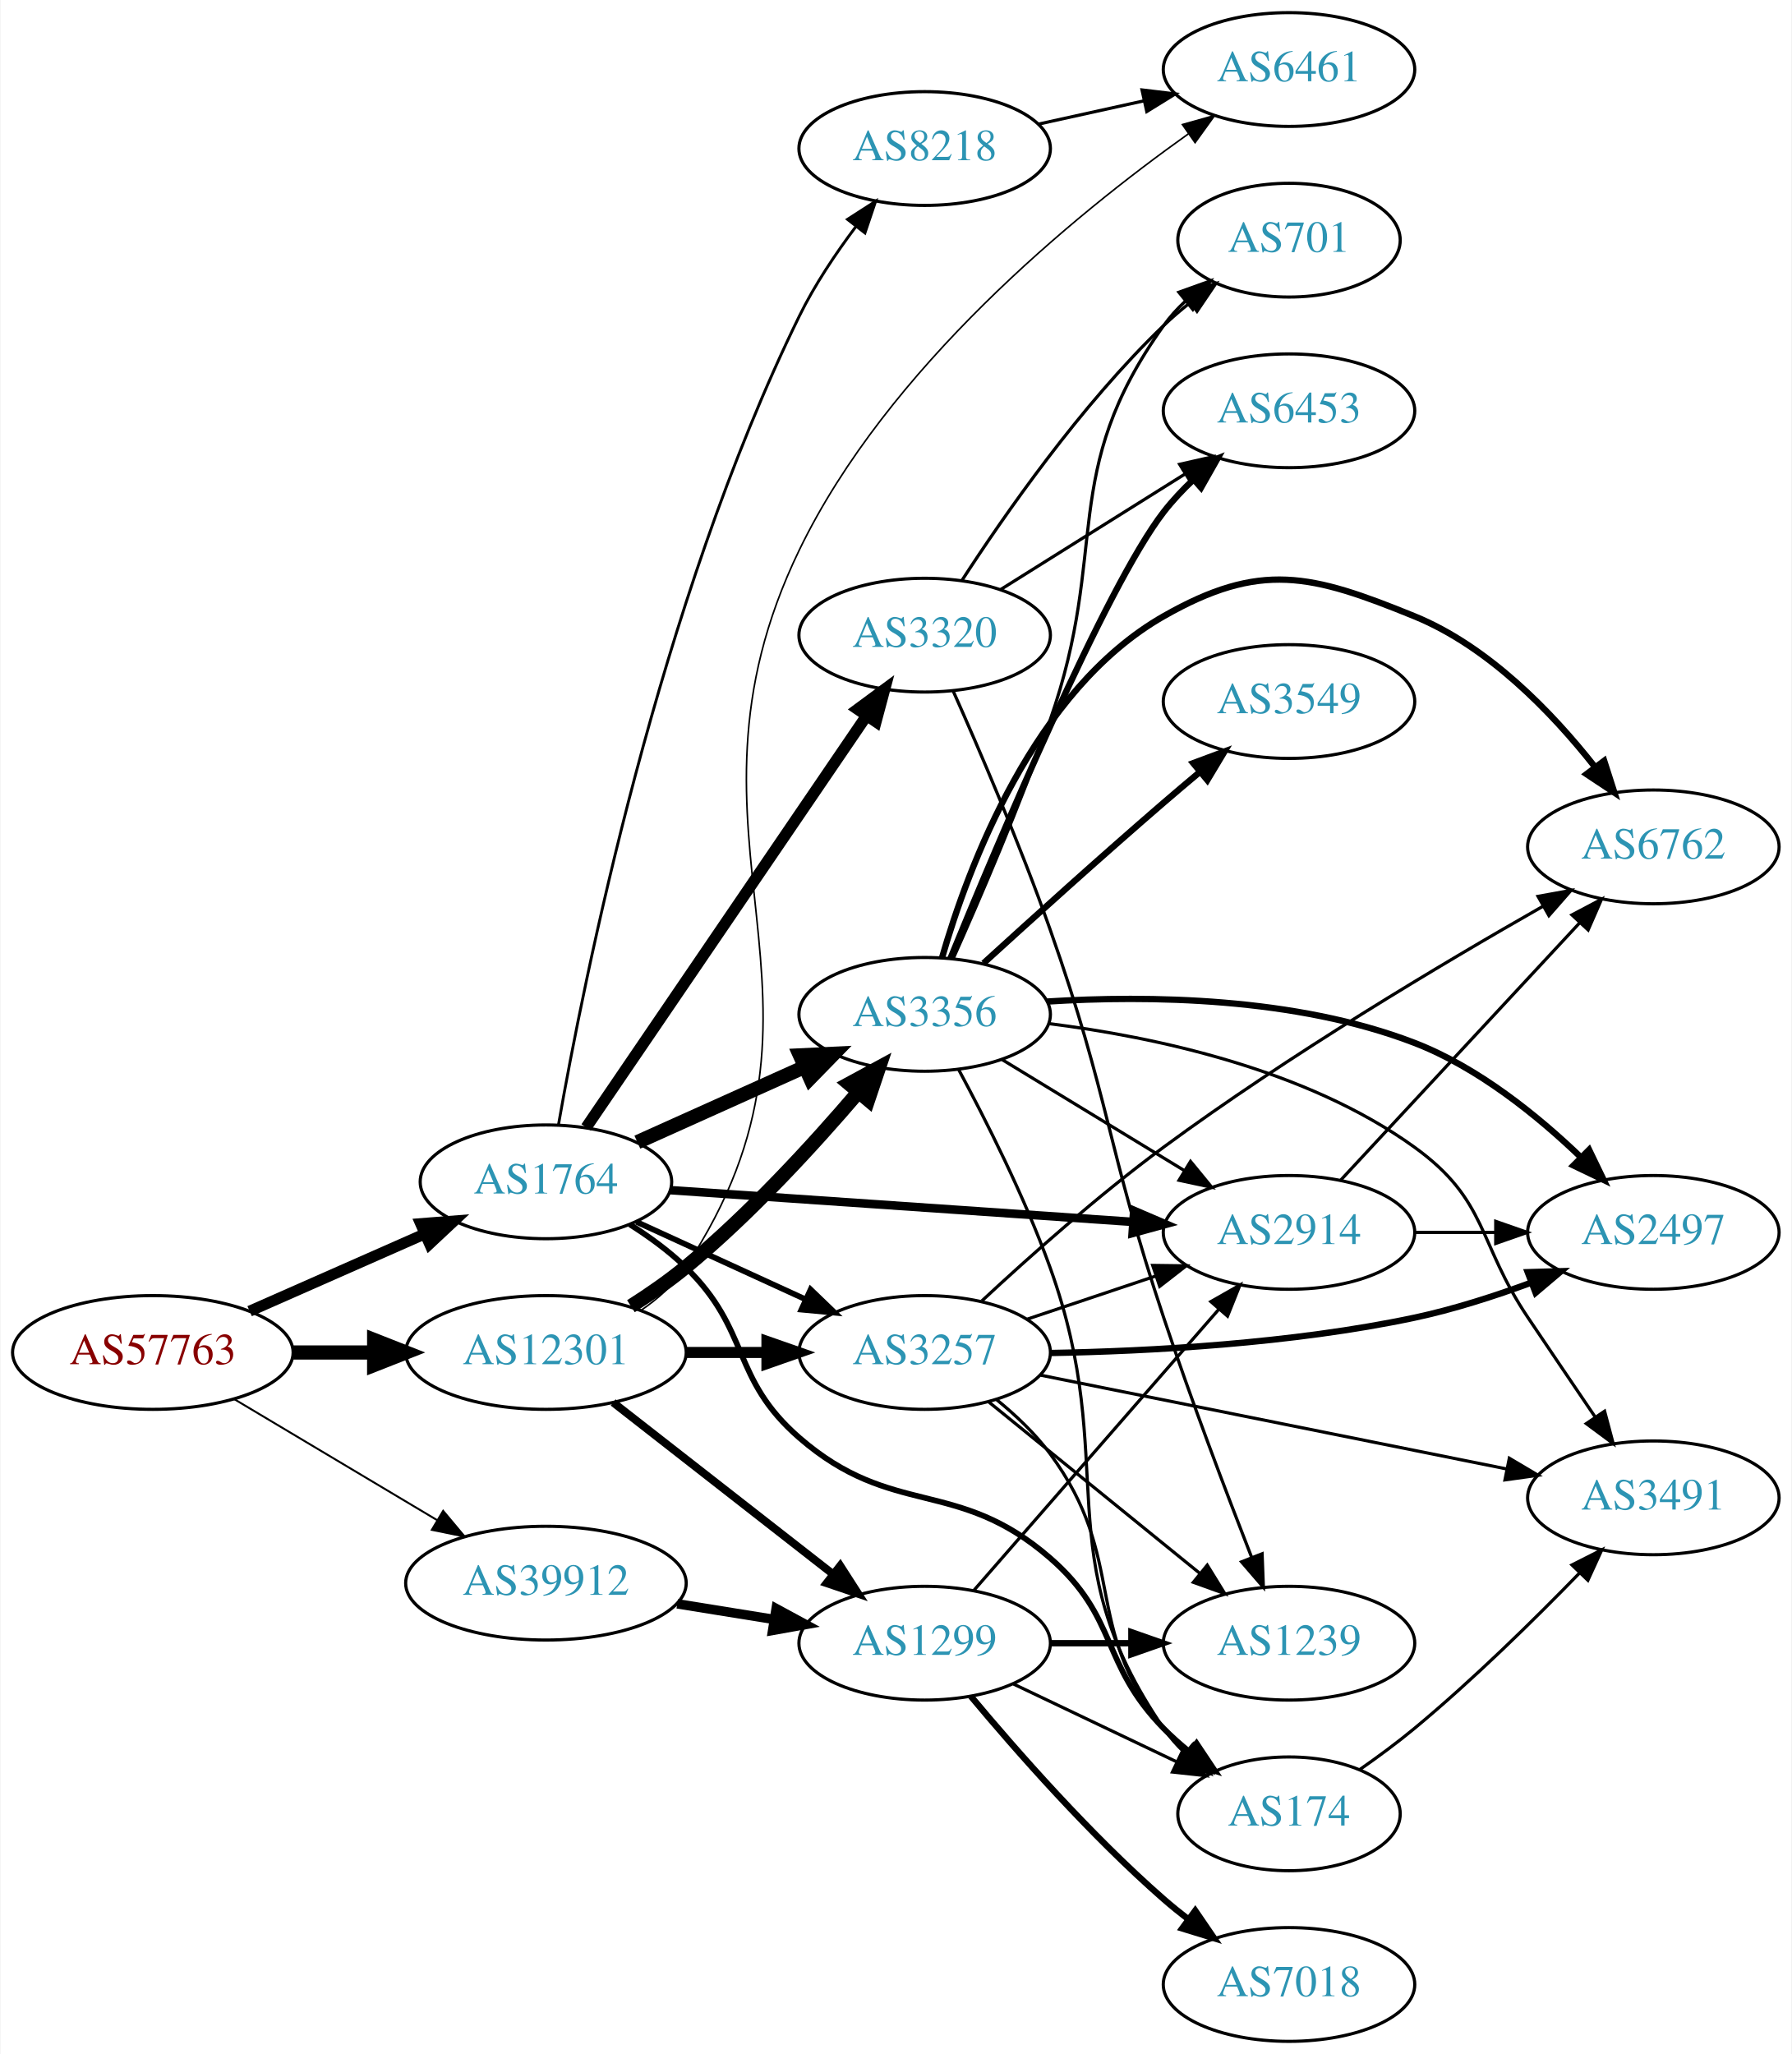
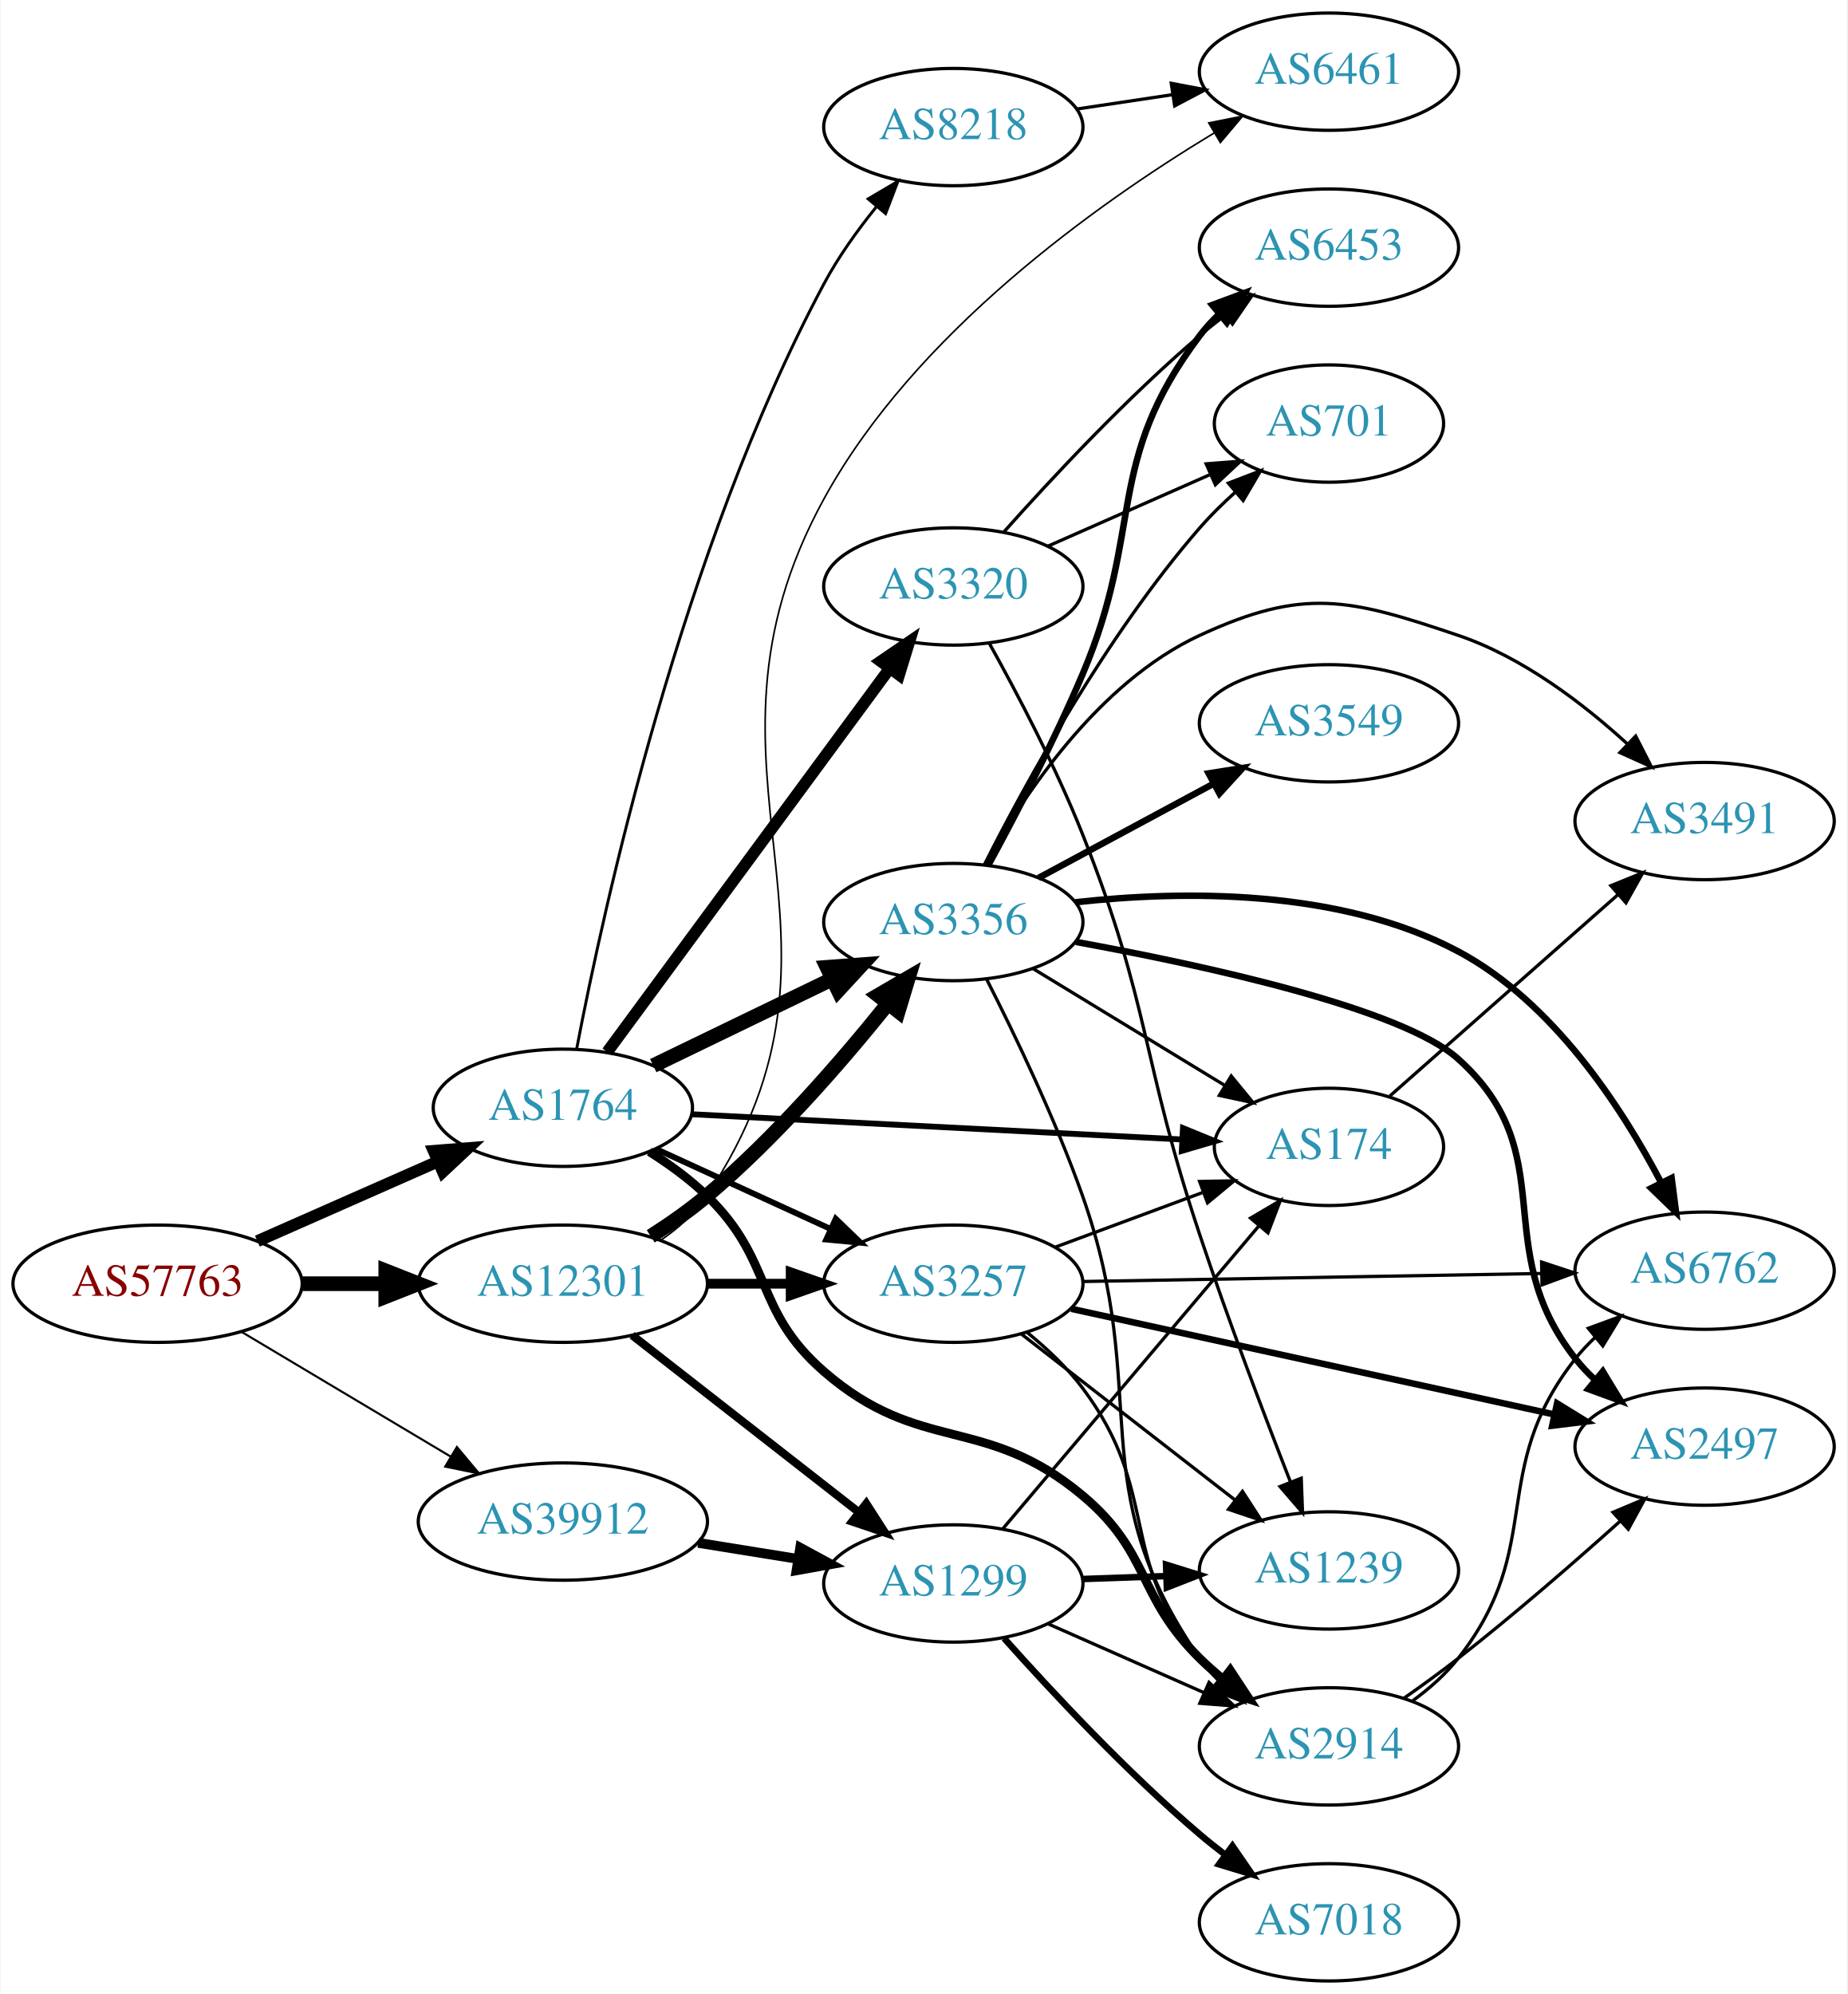
- <svg xmlns="http://www.w3.org/2000/svg" xmlns:xlink="http://www.w3.org/1999/xlink" width="567pt" height="650pt" viewBox="0.00 0.00 566.66 650.00">
-   <g id="graph0" class="graph" transform="scale(1 1) rotate(0) translate(4 646)">
-     <polygon fill="white" stroke="none" points="-4,4 -4,-646 562.663,-646 562.663,4 -4,4" />
+ <svg xmlns="http://www.w3.org/2000/svg" xmlns:xlink="http://www.w3.org/1999/xlink" width="567pt" height="612pt" viewBox="0.00 0.00 566.66 612.00">
+   <g id="graph0" class="graph" transform="scale(1 1) rotate(0) translate(4 608)">
+     <polygon fill="white" stroke="none" points="-4,4 -4,-608 562.663,-608 562.663,4 -4,4" />
    <g id="node1" class="node">
      <g id="a_node1">
        <a xlink:href="/asn/57763" xlink:title="AS57763 ~ SelfNet Internet Ges.m.b.H. [AT]">
-           <ellipse fill="#ffffff" stroke="black" cx="44.196" cy="-218" rx="44.393" ry="18" />
-           <text text-anchor="middle" x="44.196" y="-214.3" font-family="Times,serif" font-size="14.00" fill="#880000">AS57763</text>
+           <ellipse fill="#ffffff" stroke="black" cx="44.196" cy="-214" rx="44.393" ry="18" />
+           <text text-anchor="middle" x="44.196" y="-210.3" font-family="Times,serif" font-size="14.00" fill="#880000">AS57763</text>
        </a>
      </g>
    </g>
    <g id="node2" class="node">
      <g id="a_node2">
        <a xlink:href="/asn/1764" xlink:title="AS1764 ~ NEXTLAYER-AS [AT]">
-           <ellipse fill="#ffffff" stroke="black" cx="168.588" cy="-272" rx="39.794" ry="18" />
-           <text text-anchor="middle" x="168.588" y="-268.3" font-family="Times,serif" font-size="14.00" fill="#2c94b3">AS1764</text>
+           <ellipse fill="#ffffff" stroke="black" cx="168.588" cy="-268" rx="39.794" ry="18" />
+           <text text-anchor="middle" x="168.588" y="-264.3" font-family="Times,serif" font-size="14.00" fill="#2c94b3">AS1764</text>
        </a>
      </g>
    </g>
    <g id="edge1" class="edge">
-       <path fill="none" stroke="black" stroke-width="3.477" d="M74.824,-231.072C91.418,-238.393 112.278,-247.597 130.011,-255.421" />
-       <polygon fill="black" stroke="black" stroke-width="3.477" points="128.933,-258.77 139.495,-259.605 131.758,-252.366 128.933,-258.77" />
+       <path fill="none" stroke="black" stroke-width="3.643" d="M74.824,-227.072C91.418,-234.393 112.278,-243.597 130.011,-251.421" />
+       <polygon fill="black" stroke="black" stroke-width="3.643" points="128.933,-254.77 139.495,-255.605 131.758,-248.366 128.933,-254.77" />
    </g>
    <g id="node3" class="node">
      <g id="a_node3">
        <a xlink:href="/asn/12301" xlink:title="AS12301 ~ Invitech ICT Services Kft. [HU]">
-           <ellipse fill="#ffffff" stroke="black" cx="168.588" cy="-218" rx="44.393" ry="18" />
-           <text text-anchor="middle" x="168.588" y="-214.3" font-family="Times,serif" font-size="14.00" fill="#2c94b3">AS12301</text>
+           <ellipse fill="#ffffff" stroke="black" cx="168.588" cy="-214" rx="44.393" ry="18" />
+           <text text-anchor="middle" x="168.588" y="-210.3" font-family="Times,serif" font-size="14.00" fill="#2c94b3">AS12301</text>
        </a>
      </g>
    </g>
    <g id="edge2" class="edge">
-       <path fill="none" stroke="black" stroke-width="4.5" d="M88.692,-218C96.898,-218 105.569,-218 114.041,-218" />
-       <polygon fill="black" stroke="black" stroke-width="4.5" points="114.233,-221.938 124.233,-218 114.233,-214.063 114.233,-221.938" />
+       <path fill="none" stroke="black" stroke-width="4.5" d="M88.692,-214C96.898,-214 105.569,-214 114.041,-214" />
+       <polygon fill="black" stroke="black" stroke-width="4.5" points="114.233,-217.938 124.233,-214 114.233,-210.063 114.233,-217.938" />
    </g>
    <g id="node4" class="node">
      <g id="a_node4">
        <a xlink:href="/asn/39912" xlink:title="AS39912 ~ oja.at GmbH [AT]">
-           <ellipse fill="#ffffff" stroke="black" cx="168.588" cy="-145" rx="44.393" ry="18" />
-           <text text-anchor="middle" x="168.588" y="-141.3" font-family="Times,serif" font-size="14.00" fill="#2c94b3">AS39912</text>
+           <ellipse fill="#ffffff" stroke="black" cx="168.588" cy="-141" rx="44.393" ry="18" />
+           <text text-anchor="middle" x="168.588" y="-137.3" font-family="Times,serif" font-size="14.00" fill="#2c94b3">AS39912</text>
        </a>
      </g>
    </g>
    <g id="edge3" class="edge">
-       <path fill="none" stroke="black" stroke-width="0.614" d="M69.964,-203.227C88.461,-192.195 113.94,-176.998 134.23,-164.896" />
-       <polygon fill="black" stroke="black" stroke-width="0.614" points="136.062,-167.879 142.857,-159.751 132.476,-161.867 136.062,-167.879" />
+       <path fill="none" stroke="black" stroke-width="0.643" d="M69.964,-199.227C88.461,-188.195 113.94,-172.998 134.23,-160.896" />
+       <polygon fill="black" stroke="black" stroke-width="0.643" points="136.062,-163.879 142.857,-155.751 132.476,-157.867 136.062,-163.879" />
    </g>
    <g id="node5" class="node">
      <g id="a_node5">
-         <a xlink:href="/asn/2914" xlink:title="AS2914 ~ NTT America, Inc. [US]">
-           <ellipse fill="#ffffff" stroke="black" cx="403.724" cy="-256" rx="39.794" ry="18" />
-           <text text-anchor="middle" x="403.724" y="-252.3" font-family="Times,serif" font-size="14.00" fill="#2c94b3">AS2914</text>
-         </a>
-       </g>
-     </g>
-     <g id="edge4" class="edge">
-       <path fill="none" stroke="black" stroke-width="2.7" d="M207.825,-269.376C247.888,-266.626 310.927,-262.3 354.408,-259.316" />
-       <polygon fill="black" stroke="black" stroke-width="2.7" points="354.729,-262.802 364.466,-258.626 354.25,-255.819 354.729,-262.802" />
-     </g>
-     <g id="node6" class="node">
-       <g id="a_node6">
        <a xlink:href="/asn/3356" xlink:title="AS3356 ~ Level 3 Parent, LLC [US]">
          <ellipse fill="#ffffff" stroke="black" cx="288.431" cy="-325" rx="39.794" ry="18" />
          <text text-anchor="middle" x="288.431" y="-321.3" font-family="Times,serif" font-size="14.00" fill="#2c94b3">AS3356</text>
        </a>
      </g>
    </g>
+     <g id="edge4" class="edge">
+       <path fill="none" stroke="black" stroke-width="4.5" d="M196.329,-280.934C212.486,-288.75 233.301,-298.818 250.955,-307.357" />
+       <polygon fill="black" stroke="black" stroke-width="4.5" points="249.672,-311.11 260.388,-311.92 253.101,-304.021 249.672,-311.11" />
+     </g>
+     <g id="node6" class="node">
+       <g id="a_node6">
+         <a xlink:href="/asn/8218" xlink:title="AS8218 ~ legacy Neotelecoms [FR]">
+           <ellipse fill="#ffffff" stroke="black" cx="288.431" cy="-569" rx="39.794" ry="18" />
+           <text text-anchor="middle" x="288.431" y="-565.3" font-family="Times,serif" font-size="14.00" fill="#2c94b3">AS8218</text>
+         </a>
+       </g>
+     </g>
    <g id="edge5" class="edge">
-       <path fill="none" stroke="black" stroke-width="4.5" d="M197.515,-284.56C213.365,-291.689 233.398,-300.699 250.53,-308.404" />
-       <polygon fill="black" stroke="black" stroke-width="4.5" points="248.969,-312.019 259.704,-312.53 252.199,-304.837 248.969,-312.019" />
+       <path fill="none" stroke="black" stroke-width="0.9" d="M172.826,-286.076C180.995,-328.882 204.979,-438.995 248.784,-521 253.132,-529.139 258.937,-537.242 264.724,-544.41" />
+       <polygon fill="black" stroke="black" stroke-width="0.9" points="262.294,-546.958 271.42,-552.341 267.643,-542.442 262.294,-546.958" />
    </g>
    <g id="node7" class="node">
      <g id="a_node7">
-         <a xlink:href="/asn/8218" xlink:title="AS8218 ~ legacy Neotelecoms [FR]">
-           <ellipse fill="#ffffff" stroke="black" cx="288.431" cy="-599" rx="39.794" ry="18" />
-           <text text-anchor="middle" x="288.431" y="-595.3" font-family="Times,serif" font-size="14.00" fill="#2c94b3">AS8218</text>
+         <a xlink:href="/asn/2914" xlink:title="AS2914 ~ NTT America, Inc. [US]">
+           <ellipse fill="#ffffff" stroke="black" cx="403.724" cy="-72" rx="39.794" ry="18" />
+           <text text-anchor="middle" x="403.724" y="-68.3" font-family="Times,serif" font-size="14.00" fill="#2c94b3">AS2914</text>
        </a>
      </g>
    </g>
    <g id="edge6" class="edge">
-       <path fill="none" stroke="black" stroke-width="0.9" d="M172.561,-290.095C180.434,-335.158 204.329,-455.294 248.784,-546 253.596,-555.817 260.233,-565.724 266.65,-574.273" />
-       <polygon fill="black" stroke="black" stroke-width="0.9" points="264.011,-576.581 272.919,-582.317 269.532,-572.278 264.011,-576.581" />
+       <path fill="none" stroke="black" stroke-width="2.7" d="M195.117,-254.538C201.28,-250.638 207.582,-246.052 212.784,-241 233.478,-220.906 227.001,-205.908 248.784,-187 278.297,-161.384 298.108,-174.081 328.077,-149 349.077,-131.426 344.578,-118.225 364.077,-99 366.208,-96.899 368.519,-94.847 370.914,-92.874" />
+       <polygon fill="black" stroke="black" stroke-width="2.7" points="373.426,-95.359 379.248,-86.507 369.177,-89.797 373.426,-95.359" />
    </g>
    <g id="node8" class="node">
      <g id="a_node8">
-         <a xlink:href="/asn/174" xlink:title="AS174 ~ Cogent Communications [US]">
-           <ellipse fill="#ffffff" stroke="black" cx="403.724" cy="-72" rx="35.194" ry="18" />
-           <text text-anchor="middle" x="403.724" y="-68.3" font-family="Times,serif" font-size="14.00" fill="#2c94b3">AS174</text>
+         <a xlink:href="/asn/3320" xlink:title="AS3320 ~ DTAG [DE]">
+           <ellipse fill="#ffffff" stroke="black" cx="288.431" cy="-428" rx="39.794" ry="18" />
+           <text text-anchor="middle" x="288.431" y="-424.3" font-family="Times,serif" font-size="14.00" fill="#2c94b3">AS3320</text>
        </a>
      </g>
    </g>
    <g id="edge7" class="edge">
-       <path fill="none" stroke="black" stroke-width="1.8" d="M195.117,-258.538C201.28,-254.638 207.582,-250.052 212.784,-245 233.478,-224.906 227.001,-209.908 248.784,-191 278.297,-165.384 298.565,-178.616 328.077,-153 349.86,-134.092 343.905,-119.617 364.077,-99 366.556,-96.466 369.303,-94.017 372.156,-91.696" />
-       <polygon fill="black" stroke="black" stroke-width="1.8" points="374.458,-94.343 380.341,-85.532 370.247,-88.752 374.458,-94.343" />
+       <path fill="none" stroke="black" stroke-width="3.6" d="M182.199,-285.123C203.02,-313.392 244.683,-369.959 268.871,-402.801" />
+       <polygon fill="black" stroke="black" stroke-width="3.6" points="266.162,-405.024 274.91,-411 271.798,-400.873 266.162,-405.024" />
    </g>
    <g id="node9" class="node">
      <g id="a_node9">
-         <a xlink:href="/asn/3320" xlink:title="AS3320 ~ DTAG [DE]">
-           <ellipse fill="#ffffff" stroke="black" cx="288.431" cy="-445" rx="39.794" ry="18" />
-           <text text-anchor="middle" x="288.431" y="-441.3" font-family="Times,serif" font-size="14.00" fill="#2c94b3">AS3320</text>
+         <a xlink:href="/asn/3257" xlink:title="AS3257 ~ GTT [DE]">
+           <ellipse fill="#ffffff" stroke="black" cx="288.431" cy="-214" rx="39.794" ry="18" />
+           <text text-anchor="middle" x="288.431" y="-210.3" font-family="Times,serif" font-size="14.00" fill="#2c94b3">AS3257</text>
        </a>
      </g>
    </g>
    <g id="edge8" class="edge">
-       <path fill="none" stroke="black" stroke-width="3.6" d="M181.318,-289.22C202.142,-319.79 245.659,-383.676 269.999,-419.409" />
-       <polygon fill="black" stroke="black" stroke-width="3.6" points="267.226,-421.555 275.748,-427.849 273.011,-417.614 267.226,-421.555" />
+       <path fill="none" stroke="black" stroke-width="1.8" d="M197.217,-255.339C213.174,-248.027 233.445,-238.739 250.727,-230.819" />
+       <polygon fill="black" stroke="black" stroke-width="1.8" points="252.342,-233.929 259.975,-226.581 249.426,-227.565 252.342,-233.929" />
    </g>
    <g id="node10" class="node">
      <g id="a_node10">
-         <a xlink:href="/asn/3257" xlink:title="AS3257 ~ GTT [DE]">
-           <ellipse fill="#ffffff" stroke="black" cx="288.431" cy="-218" rx="39.794" ry="18" />
-           <text text-anchor="middle" x="288.431" y="-214.3" font-family="Times,serif" font-size="14.00" fill="#2c94b3">AS3257</text>
+         <a xlink:href="/asn/174" xlink:title="AS174 ~ Cogent Communications [US]">
+           <ellipse fill="#ffffff" stroke="black" cx="403.724" cy="-256" rx="35.194" ry="18" />
+           <text text-anchor="middle" x="403.724" y="-252.3" font-family="Times,serif" font-size="14.00" fill="#2c94b3">AS174</text>
        </a>
      </g>
    </g>
    <g id="edge9" class="edge">
-       <path fill="none" stroke="black" stroke-width="1.8" d="M197.217,-259.339C213.174,-252.027 233.445,-242.739 250.727,-234.819" />
-       <polygon fill="black" stroke="black" stroke-width="1.8" points="252.342,-237.929 259.975,-230.581 249.426,-231.565 252.342,-237.929" />
-     </g>
-     <g id="edge31" class="edge">
-       <path fill="none" stroke="black" stroke-width="4.5" d="M195.477,-232.645C201.372,-236.392 207.461,-240.613 212.784,-245 233.066,-261.716 253.229,-283.732 267.477,-300.435" />
-       <polygon fill="black" stroke="black" stroke-width="4.5" points="264.523,-303.04 273.972,-308.162 270.552,-297.973 264.523,-303.04" />
-     </g>
-     <g id="edge32" class="edge">
-       <path fill="none" stroke="black" stroke-width="3.5" d="M212.799,-218C221.112,-218 229.875,-218 238.357,-218" />
-       <polygon fill="black" stroke="black" stroke-width="3.5" points="238.516,-221.5 248.516,-218 238.516,-214.5 238.516,-221.5" />
+       <path fill="none" stroke="black" stroke-width="1.8" d="M208.086,-266.018C249.513,-263.886 315.287,-260.501 358.729,-258.265" />
+       <polygon fill="black" stroke="black" stroke-width="1.8" points="358.916,-261.76 368.723,-257.75 358.556,-254.769 358.916,-261.76" />
+     </g>
+     <g id="edge33" class="edge">
+       <path fill="none" stroke="black" stroke-width="4.5" d="M195.555,-228.551C201.446,-232.303 207.515,-236.548 212.784,-241 233.661,-258.636 254.04,-282.122 268.216,-299.776" />
+       <polygon fill="black" stroke="black" stroke-width="4.5" points="265.363,-302.516 274.652,-307.922 271.543,-297.635 265.363,-302.516" />
+     </g>
+     <g id="edge30" class="edge">
+       <path fill="none" stroke="black" stroke-width="3" d="M212.799,-214C221.112,-214 229.875,-214 238.357,-214" />
+       <polygon fill="black" stroke="black" stroke-width="3" points="238.516,-217.5 248.516,-214 238.516,-210.5 238.516,-217.5" />
    </g>
    <g id="node17" class="node">
      <g id="a_node17">
-         <a xlink:href="/asn/6461" xlink:title="AS6461 ~ ZAYO-6461 [US]">
-           <ellipse fill="#ffffff" stroke="black" cx="403.724" cy="-624" rx="39.794" ry="18" />
-           <text text-anchor="middle" x="403.724" y="-620.3" font-family="Times,serif" font-size="14.00" fill="#2c94b3">AS6461</text>
-         </a>
-       </g>
-     </g>
-     <g id="edge34" class="edge">
-       <path fill="none" stroke="black" stroke-width="0.5" d="M198.566,-231.261C204.039,-234.985 209.172,-239.543 212.784,-245 269.167,-330.179 204.247,-380.071 248.784,-472 276.679,-529.577 335.61,-577.83 371.923,-603.675" />
-       <polygon fill="black" stroke="black" stroke-width="0.5" points="369.991,-606.594 380.193,-609.452 373.999,-600.856 369.991,-606.594" />
+         <a xlink:href="/asn/6461" xlink:title="AS6461 ~ Zayo Bandwidth [US]">
+           <ellipse fill="#ffffff" stroke="black" cx="403.724" cy="-586" rx="39.794" ry="18" />
+           <text text-anchor="middle" x="403.724" y="-582.3" font-family="Times,serif" font-size="14.00" fill="#2c94b3">AS6461</text>
+         </a>
+       </g>
+     </g>
+     <g id="edge31" class="edge">
+       <path fill="none" stroke="black" stroke-width="0.5" d="M198.527,-227.287C204.002,-231.009 209.146,-235.56 212.784,-241 266.397,-321.174 202.396,-370.441 248.784,-455 276.559,-505.629 332.232,-545.297 368.461,-567.176" />
+       <polygon fill="black" stroke="black" stroke-width="0.5" points="366.834,-570.28 377.225,-572.351 370.394,-564.253 366.834,-570.28" />
    </g>
    <g id="node19" class="node">
      <g id="a_node19">
        <a xlink:href="/asn/1299" xlink:title="AS1299 ~ Telia Carrier [EU]">
-           <ellipse fill="#ffffff" stroke="black" cx="288.431" cy="-126" rx="39.794" ry="18" />
-           <text text-anchor="middle" x="288.431" y="-122.3" font-family="Times,serif" font-size="14.00" fill="#2c94b3">AS1299</text>
-         </a>
-       </g>
-     </g>
-     <g id="edge33" class="edge">
-       <path fill="none" stroke="black" stroke-width="2.5" d="M189.846,-202.185C209.017,-187.218 237.966,-164.617 259.358,-147.916" />
-       <polygon fill="black" stroke="black" stroke-width="2.5" points="261.709,-150.522 267.437,-141.609 257.401,-145.004 261.709,-150.522" />
-     </g>
-     <g id="edge39" class="edge">
-       <path fill="none" stroke="black" stroke-width="3" d="M210.143,-138.461C220.03,-136.867 230.683,-135.15 240.827,-133.514" />
-       <polygon fill="black" stroke="black" stroke-width="3" points="241.438,-136.961 250.753,-131.914 240.323,-130.05 241.438,-136.961" />
+           <ellipse fill="#ffffff" stroke="black" cx="288.431" cy="-122" rx="39.794" ry="18" />
+           <text text-anchor="middle" x="288.431" y="-118.3" font-family="Times,serif" font-size="14.00" fill="#2c94b3">AS1299</text>
+         </a>
+       </g>
+     </g>
+     <g id="edge32" class="edge">
+       <path fill="none" stroke="black" stroke-width="2.5" d="M189.846,-198.185C209.017,-183.218 237.966,-160.617 259.358,-143.916" />
+       <polygon fill="black" stroke="black" stroke-width="2.5" points="261.709,-146.522 267.437,-137.609 257.401,-141.004 261.709,-146.522" />
+     </g>
+     <g id="edge38" class="edge">
+       <path fill="none" stroke="black" stroke-width="3" d="M210.143,-134.461C220.03,-132.867 230.683,-131.15 240.827,-129.514" />
+       <polygon fill="black" stroke="black" stroke-width="3" points="241.438,-132.961 250.753,-127.914 240.323,-126.05 241.438,-132.961" />
+     </g>
+     <g id="edge14" class="edge">
+       <path fill="none" stroke="black" d="M298.695,-307.37C307.207,-290.638 319.732,-264.611 328.077,-241 349.774,-179.614 327.066,-152.565 364.077,-99 365.735,-96.601 367.679,-94.347 369.799,-92.244" />
+       <polygon fill="black" stroke="black" points="372.165,-94.827 377.518,-85.684 367.631,-89.493 372.165,-94.827" />
+     </g>
+     <g id="edge17" class="edge">
+       <path fill="none" stroke="black" d="M312.905,-310.703C329.949,-300.323 353.179,-286.175 371.744,-274.868" />
+       <polygon fill="black" stroke="black" points="373.716,-277.765 380.436,-269.574 370.075,-271.787 373.716,-277.765" />
    </g>
    <g id="node11" class="node">
      <g id="a_node11">
-         <a xlink:href="/asn/2497" xlink:title="AS2497 ~ Internet Initiative Japan Inc. [JP]">
-           <ellipse fill="#ffffff" stroke="black" cx="519.017" cy="-256" rx="39.794" ry="18" />
-           <text text-anchor="middle" x="519.017" y="-252.3" font-family="Times,serif" font-size="14.00" fill="#2c94b3">AS2497</text>
+         <a xlink:href="/asn/3549" xlink:title="AS3549 ~ Level 3 Parent, LLC [US]">
+           <ellipse fill="#ffffff" stroke="black" cx="403.724" cy="-386" rx="39.794" ry="18" />
+           <text text-anchor="middle" x="403.724" y="-382.3" font-family="Times,serif" font-size="14.00" fill="#2c94b3">AS3549</text>
        </a>
      </g>
    </g>
    <g id="edge10" class="edge">
-       <path fill="none" stroke="black" d="M443.396,-256C451.599,-256 460.363,-256 468.895,-256" />
-       <polygon fill="black" stroke="black" points="469.134,-259.5 479.134,-256 469.134,-252.5 469.134,-259.5" />
+       <path fill="none" stroke="black" stroke-width="2" d="M314.574,-338.538C330.305,-347.008 350.789,-358.037 368.051,-367.331" />
+       <polygon fill="black" stroke="black" stroke-width="2" points="366.795,-370.63 377.259,-372.289 370.113,-364.467 366.795,-370.63" />
    </g>
    <g id="node12" class="node">
      <g id="a_node12">
        <a xlink:href="/asn/6762" xlink:title="AS6762 ~ TELECOM ITALIA SPARKLE S.p.A. [IT]">
-           <ellipse fill="#ffffff" stroke="black" cx="519.017" cy="-378" rx="39.794" ry="18" />
-           <text text-anchor="middle" x="519.017" y="-374.3" font-family="Times,serif" font-size="14.00" fill="#2c94b3">AS6762</text>
+           <ellipse fill="#ffffff" stroke="black" cx="519.017" cy="-218" rx="39.794" ry="18" />
+           <text text-anchor="middle" x="519.017" y="-214.3" font-family="Times,serif" font-size="14.00" fill="#2c94b3">AS6762</text>
        </a>
      </g>
    </g>
    <g id="edge11" class="edge">
-       <path fill="none" stroke="black" d="M420.003,-272.453C439.514,-293.464 473.422,-329.978 495.793,-354.068" />
-       <polygon fill="black" stroke="black" points="493.248,-356.472 502.618,-361.418 498.378,-351.708 493.248,-356.472" />
-     </g>
-     <g id="edge16" class="edge">
-       <path fill="none" stroke="black" d="M312.905,-310.703C329.615,-300.526 352.27,-286.728 370.647,-275.536" />
-       <polygon fill="black" stroke="black" points="372.559,-278.469 379.279,-270.279 368.918,-272.491 372.559,-278.469" />
-     </g>
-     <g id="edge19" class="edge">
-       <path fill="none" stroke="black" d="M299.112,-307.663C307.675,-291.758 320.024,-267.347 328.077,-245 350.736,-182.126 326.265,-154.107 364.077,-99 365.976,-96.233 368.258,-93.66 370.751,-91.289" />
-       <polygon fill="black" stroke="black" points="373.169,-93.834 378.695,-84.794 368.738,-88.414 373.169,-93.834" />
-     </g>
-     <g id="edge13" class="edge">
-       <path fill="none" stroke="black" stroke-width="2" d="M327.159,-329.054C359.178,-331.049 405.773,-330.484 443.37,-316 463.531,-308.233 482.456,-292.893 496.207,-279.669" />
-       <polygon fill="black" stroke="black" stroke-width="2" points="498.683,-282.143 503.289,-272.601 493.738,-277.188 498.683,-282.143" />
-     </g>
-     <g id="edge12" class="edge">
-       <path fill="none" stroke="black" stroke-width="2" d="M293.906,-342.858C302.202,-371.68 322.989,-427.585 364.077,-451 394.696,-468.449 410.737,-464.305 443.37,-451 466.812,-441.443 486.892,-420.588 500.302,-403.606" />
-       <polygon fill="black" stroke="black" stroke-width="2" points="503.45,-405.247 506.69,-395.159 497.867,-401.025 503.45,-405.247" />
+       <path fill="none" stroke="black" stroke-width="2" d="M325.939,-331.078C358.662,-334.693 406.977,-335.371 443.37,-316 472.409,-300.544 493.499,-268.284 505.71,-244.992" />
+       <polygon fill="black" stroke="black" stroke-width="2" points="508.894,-246.451 510.25,-235.943 502.637,-243.312 508.894,-246.451" />
    </g>
    <g id="node13" class="node">
      <g id="a_node13">
-         <a xlink:href="/asn/6453" xlink:title="AS6453 ~ TATA COMMUNICATIONS (AMERICA) INC [US]">
-           <ellipse fill="#ffffff" stroke="black" cx="403.724" cy="-516" rx="39.794" ry="18" />
-           <text text-anchor="middle" x="403.724" y="-512.3" font-family="Times,serif" font-size="14.00" fill="#2c94b3">AS6453</text>
-         </a>
-       </g>
-     </g>
-     <g id="edge14" class="edge">
-       <path fill="none" stroke="black" stroke-width="2" d="M296.567,-342.659C311.395,-378.898 345.683,-460.253 364.077,-484 366.853,-487.583 370.097,-491.032 373.504,-494.252" />
-       <polygon fill="black" stroke="black" stroke-width="2" points="371.274,-496.952 381.104,-500.902 375.883,-491.684 371.274,-496.952" />
+         <a xlink:href="/asn/2497" xlink:title="AS2497 ~ Internet Initiative Japan Inc. [JP]">
+           <ellipse fill="#ffffff" stroke="black" cx="519.017" cy="-164" rx="39.794" ry="18" />
+           <text text-anchor="middle" x="519.017" y="-160.3" font-family="Times,serif" font-size="14.00" fill="#2c94b3">AS2497</text>
+         </a>
+       </g>
+     </g>
+     <g id="edge12" class="edge">
+       <path fill="none" stroke="black" stroke-width="2" d="M326.073,-318.907C365.898,-311.624 426.165,-298.462 443.37,-283 476.028,-253.651 452.208,-225.498 479.37,-191 481.174,-188.709 483.224,-186.533 485.417,-184.484" />
+       <polygon fill="black" stroke="black" stroke-width="2" points="487.771,-187.08 493.273,-178.025 483.326,-181.672 487.771,-187.08" />
    </g>
    <g id="node14" class="node">
      <g id="a_node14">
-         <a xlink:href="/asn/3549" xlink:title="AS3549 ~ Level 3 Parent, LLC [US]">
-           <ellipse fill="#ffffff" stroke="black" cx="403.724" cy="-424" rx="39.794" ry="18" />
-           <text text-anchor="middle" x="403.724" y="-420.3" font-family="Times,serif" font-size="14.00" fill="#2c94b3">AS3549</text>
-         </a>
-       </g>
-     </g>
-     <g id="edge15" class="edge">
-       <path fill="none" stroke="black" stroke-width="2" d="M307.051,-341.175C322.067,-354.872 344.294,-374.943 364.077,-392 367.759,-395.175 371.673,-398.486 375.542,-401.724" />
-       <polygon fill="black" stroke="black" stroke-width="2" points="373.405,-404.499 383.333,-408.198 377.879,-399.115 373.405,-404.499" />
+         <a xlink:href="/asn/6453" xlink:title="AS6453 ~ TATA COMMUNICATIONS (AMERICA) INC [US]">
+           <ellipse fill="#ffffff" stroke="black" cx="403.724" cy="-532" rx="39.794" ry="18" />
+           <text text-anchor="middle" x="403.724" y="-528.3" font-family="Times,serif" font-size="14.00" fill="#2c94b3">AS6453</text>
+         </a>
+       </g>
+     </g>
+     <g id="edge13" class="edge">
+       <path fill="none" stroke="black" stroke-width="2" d="M299.19,-342.486C307.46,-357.684 319.335,-380.429 328.077,-401 347.208,-446.017 334.588,-465.976 364.077,-505 365.835,-507.326 367.852,-509.528 370.022,-511.595" />
+       <polygon fill="black" stroke="black" stroke-width="2" points="367.907,-514.388 377.835,-518.087 372.381,-509.004 367.907,-514.388" />
    </g>
    <g id="node15" class="node">
      <g id="a_node15">
        <a xlink:href="/asn/701" xlink:title="AS701 ~ UUNET [US]">
-           <ellipse fill="#ffffff" stroke="black" cx="403.724" cy="-570" rx="35.194" ry="18" />
-           <text text-anchor="middle" x="403.724" y="-566.3" font-family="Times,serif" font-size="14.00" fill="#2c94b3">AS701</text>
-         </a>
-       </g>
-     </g>
-     <g id="edge17" class="edge">
-       <path fill="none" stroke="black" d="M297.446,-342.597C305.721,-361.128 318.708,-391.27 328.077,-418 347.201,-472.559 330.453,-495.97 364.077,-543 366.029,-545.73 368.347,-548.278 370.863,-550.632" />
-       <polygon fill="black" stroke="black" points="368.871,-553.522 378.842,-557.103 373.28,-548.085 368.871,-553.522" />
+           <ellipse fill="#ffffff" stroke="black" cx="403.724" cy="-478" rx="35.194" ry="18" />
+           <text text-anchor="middle" x="403.724" y="-474.3" font-family="Times,serif" font-size="14.00" fill="#2c94b3">AS701</text>
+         </a>
+       </g>
+     </g>
+     <g id="edge15" class="edge">
+       <path fill="none" stroke="black" d="M297.966,-342.622C310.416,-367.302 335.24,-412.853 364.077,-446 367.336,-449.746 371.06,-453.41 374.88,-456.844" />
+       <polygon fill="black" stroke="black" points="372.85,-459.712 382.737,-463.518 377.382,-454.377 372.85,-459.712" />
    </g>
    <g id="node16" class="node">
      <g id="a_node16">
        <a xlink:href="/asn/3491" xlink:title="AS3491 ~ PCCW Global, Inc. [US]">
-           <ellipse fill="#ffffff" stroke="black" cx="519.017" cy="-172" rx="39.794" ry="18" />
-           <text text-anchor="middle" x="519.017" y="-168.3" font-family="Times,serif" font-size="14.00" fill="#2c94b3">AS3491</text>
-         </a>
-       </g>
+           <ellipse fill="#ffffff" stroke="black" cx="519.017" cy="-356" rx="39.794" ry="18" />
+           <text text-anchor="middle" x="519.017" y="-352.3" font-family="Times,serif" font-size="14.00" fill="#2c94b3">AS3491</text>
+         </a>
+       </g>
+     </g>
+     <g id="edge16" class="edge">
+       <path fill="none" stroke="black" d="M298.168,-342.529C309.861,-363.773 332.809,-398.521 364.077,-413 396.056,-427.808 409.986,-424.289 443.37,-413 462.997,-406.363 481.53,-392.273 495.22,-379.762" />
+       <polygon fill="black" stroke="black" points="497.864,-382.078 502.692,-372.647 493.037,-377.008 497.864,-382.078" />
    </g>
    <g id="edge18" class="edge">
-       <path fill="none" stroke="black" d="M327.766,-322.069C361.032,-317.879 409.1,-307.704 443.37,-283 466.769,-266.133 463.277,-252.937 479.37,-229 486.265,-218.745 493.892,-207.479 500.536,-197.69" />
-       <polygon fill="black" stroke="black" points="503.588,-199.426 506.313,-189.187 497.798,-195.492 503.588,-199.426" />
+       <path fill="none" stroke="black" d="M326.214,-574.519C335.613,-575.93 345.847,-577.465 355.683,-578.941" />
+       <polygon fill="black" stroke="black" points="355.329,-582.427 365.738,-580.45 356.368,-575.505 355.329,-582.427" />
+     </g>
+     <g id="edge19" class="edge">
+       <path fill="none" stroke="black" d="M429.467,-86.025C434.553,-89.748 439.522,-94.113 443.37,-99 470.533,-133.498 452.208,-156.502 479.37,-191 481.174,-193.291 483.224,-195.467 485.417,-197.516" />
+       <polygon fill="black" stroke="black" points="483.326,-200.328 493.273,-203.975 487.771,-194.92 483.326,-200.328" />
    </g>
    <g id="edge20" class="edge">
-       <path fill="none" stroke="black" d="M324.347,-606.705C334.9,-609.033 346.639,-611.624 357.751,-614.076" />
-       <polygon fill="black" stroke="black" points="357.209,-617.54 367.728,-616.278 358.717,-610.705 357.209,-617.54" />
-     </g>
-     <g id="edge30" class="edge">
-       <path fill="none" stroke="black" d="M426.047,-85.964C431.811,-89.988 437.951,-94.508 443.37,-99 461.911,-114.365 481.31,-133.441 495.684,-148.239" />
-       <polygon fill="black" stroke="black" points="493.256,-150.764 502.711,-155.545 498.301,-145.912 493.256,-150.764" />
+       <path fill="none" stroke="black" d="M426.685,-86.738C432.215,-90.614 438.081,-94.869 443.37,-99 460.51,-112.388 478.947,-128.425 493.21,-141.22" />
+       <polygon fill="black" stroke="black" points="490.902,-143.852 500.669,-147.958 495.594,-138.657 490.902,-143.852" />
    </g>
    <g id="edge23" class="edge">
-       <path fill="none" stroke="black" d="M312.357,-459.368C329.138,-469.884 352.126,-484.29 370.716,-495.941" />
-       <polygon fill="black" stroke="black" points="369.11,-499.065 379.442,-501.41 372.828,-493.134 369.11,-499.065" />
-     </g>
-     <g id="edge21" class="edge">
-       <path fill="none" stroke="black" d="M300.162,-462.225C313.535,-482.869 337.845,-517.825 364.077,-543 366.635,-545.455 369.433,-547.852 372.318,-550.14" />
-       <polygon fill="black" stroke="black" points="370.434,-553.101 380.547,-556.26 374.612,-547.484 370.434,-553.101" />
+       <path fill="none" stroke="black" d="M304.026,-444.828C318.495,-461.067 341.68,-485.928 364.077,-505 366.57,-507.122 369.227,-509.241 371.937,-511.305" />
+       <polygon fill="black" stroke="black" points="369.972,-514.204 380.11,-517.281 374.104,-508.553 369.972,-514.204" />
+     </g>
+     <g id="edge22" class="edge">
+       <path fill="none" stroke="black" d="M317.436,-440.36C332.413,-446.969 351.014,-455.179 367.02,-462.243" />
+       <polygon fill="black" stroke="black" points="366.032,-465.633 376.594,-466.468 368.859,-459.228 366.032,-465.633" />
    </g>
    <g id="node18" class="node">
      <g id="a_node18">
        <a xlink:href="/asn/1239" xlink:title="AS1239 ~ Sprint [US]">
          <ellipse fill="#ffffff" stroke="black" cx="403.724" cy="-126" rx="39.794" ry="18" />
          <text text-anchor="middle" x="403.724" y="-122.3" font-family="Times,serif" font-size="14.00" fill="#2c94b3">AS1239</text>
        </a>
      </g>
    </g>
-     <g id="edge22" class="edge">
-       <path fill="none" stroke="black" d="M297.423,-427.395C305.678,-408.857 318.65,-378.71 328.077,-352 347.034,-298.287 346.06,-283.035 364.077,-229 372.748,-202.997 383.842,-173.778 391.919,-153.121" />
+     <g id="edge21" class="edge">
+       <path fill="none" stroke="black" d="M299.443,-410.618C307.872,-395.485 319.837,-372.777 328.077,-352 349.077,-299.052 346.06,-283.035 364.077,-229 372.748,-202.997 383.842,-173.778 391.919,-153.121" />
      <polygon fill="black" stroke="black" points="395.213,-154.307 395.617,-143.72 388.699,-151.744 395.213,-154.307" />
    </g>
+     <g id="edge27" class="edge">
+       <path fill="none" stroke="black" d="M311.167,-198.991C317.194,-194.085 323.369,-188.268 328.077,-182 352.226,-149.85 338.634,-130.136 364.077,-99 365.922,-96.742 368.002,-94.59 370.216,-92.557" />
+       <polygon fill="black" stroke="black" points="372.566,-95.158 378.111,-86.13 368.146,-89.729 372.566,-95.158" />
+     </g>
+     <g id="edge26" class="edge">
+       <path fill="none" stroke="black" d="M319.791,-225.255C333.637,-230.388 350.176,-236.519 364.828,-241.951" />
+       <polygon fill="black" stroke="black" points="364.021,-245.385 374.614,-245.579 366.454,-238.821 364.021,-245.385" />
+     </g>
+     <g id="edge25" class="edge">
+       <path fill="none" stroke="black" d="M328.207,-214.679C367.04,-215.358 426.923,-216.406 469.021,-217.143" />
+       <polygon fill="black" stroke="black" points="468.99,-220.643 479.05,-217.318 469.113,-213.644 468.99,-220.643" />
+     </g>
+     <g id="edge24" class="edge">
+       <path fill="none" stroke="black" stroke-width="2" d="M324.646,-206.297C364.414,-197.599 429.233,-183.42 472.734,-173.905" />
+       <polygon fill="black" stroke="black" stroke-width="2" points="473.74,-177.268 482.761,-171.712 472.244,-170.429 473.74,-177.268" />
+     </g>
    <g id="edge28" class="edge">
-       <path fill="none" stroke="black" d="M320.688,-228.484C333.337,-232.727 348.116,-237.684 361.618,-242.212" />
-       <polygon fill="black" stroke="black" points="360.581,-245.556 371.175,-245.418 362.807,-238.92 360.581,-245.556" />
+       <path fill="none" stroke="black" d="M309.425,-198.47C327.626,-184.332 354.674,-163.323 374.967,-147.56" />
+       <polygon fill="black" stroke="black" points="377.179,-150.273 382.93,-141.375 372.885,-144.745 377.179,-150.273" />
    </g>
    <g id="edge29" class="edge">
-       <path fill="none" stroke="black" d="M311.234,-203.041C317.263,-198.136 323.422,-192.308 328.077,-186 352.926,-152.33 337.873,-131.626 364.077,-99 366.179,-96.384 368.598,-93.913 371.18,-91.608" />
-       <polygon fill="black" stroke="black" points="373.59,-94.164 379.257,-85.212 369.245,-88.676 373.59,-94.164" />
-     </g>
-     <g id="edge24" class="edge">
-       <path fill="none" stroke="black" stroke-width="2" d="M328.115,-217.83C359.497,-218.391 404.711,-220.792 443.37,-229 455.692,-231.616 468.732,-235.806 480.405,-240.113" />
-       <polygon fill="black" stroke="black" stroke-width="2" points="479.254,-243.42 489.844,-243.726 481.756,-236.882 479.254,-243.42" />
-     </g>
-     <g id="edge25" class="edge">
-       <path fill="none" stroke="black" d="M306.55,-234.343C321.26,-248.028 343.321,-267.717 364.077,-283 403.552,-312.065 452.119,-341.005 484.016,-359.167" />
-       <polygon fill="black" stroke="black" points="482.522,-362.343 492.949,-364.22 485.968,-356.25 482.522,-362.343" />
-     </g>
-     <g id="edge26" class="edge">
-       <path fill="none" stroke="black" d="M325.147,-210.812C364.904,-202.812 429.245,-189.864 472.562,-181.147" />
-       <polygon fill="black" stroke="black" points="473.438,-184.541 482.551,-179.137 472.057,-177.679 473.438,-184.541" />
-     </g>
-     <g id="edge27" class="edge">
-       <path fill="none" stroke="black" d="M308.649,-202.393C327.041,-187.458 354.961,-164.786 375.611,-148.017" />
-       <polygon fill="black" stroke="black" points="377.854,-150.704 383.411,-141.683 373.442,-145.27 377.854,-150.704" />
+       <path fill="none" stroke="black" d="M422.426,-271.625C441.188,-288.186 470.999,-314.499 492.341,-333.337" />
+       <polygon fill="black" stroke="black" points="490.252,-336.161 500.065,-340.155 494.884,-330.913 490.252,-336.161" />
    </g>
    <g id="edge36" class="edge">
-       <path fill="none" stroke="black" d="M304.01,-142.729C323.724,-165.351 359.012,-205.842 381.622,-231.786" />
-       <polygon fill="black" stroke="black" points="378.992,-234.096 388.201,-239.335 384.269,-229.497 378.992,-234.096" />
+       <path fill="none" stroke="black" d="M317.436,-109.64C331.87,-103.27 349.671,-95.414 365.27,-88.53" />
+       <polygon fill="black" stroke="black" points="366.913,-91.63 374.648,-84.391 364.086,-85.226 366.913,-91.63" />
    </g>
    <g id="edge35" class="edge">
-       <path fill="none" stroke="black" d="M316.567,-113.066C331.999,-105.71 351.485,-96.423 368.02,-88.541" />
-       <polygon fill="black" stroke="black" points="369.84,-91.551 377.361,-84.089 366.828,-85.232 369.84,-91.551" />
-     </g>
-     <g id="edge37" class="edge">
-       <path fill="none" stroke="black" stroke-width="2" d="M328.103,-126C336.306,-126 345.07,-126 353.602,-126" />
-       <polygon fill="black" stroke="black" stroke-width="2" points="353.841,-129.5 363.841,-126 353.841,-122.5 353.841,-129.5" />
+       <path fill="none" stroke="black" d="M303.55,-138.7C323.332,-162.098 359.421,-204.783 382.18,-231.701" />
+       <polygon fill="black" stroke="black" points="379.653,-234.134 388.782,-239.51 384.998,-229.614 379.653,-234.134" />
+     </g>
+     <g id="edge34" class="edge">
+       <path fill="none" stroke="black" stroke-width="2" d="M328.103,-123.365C336.306,-123.655 345.07,-123.964 353.602,-124.266" />
+       <polygon fill="black" stroke="black" stroke-width="2" points="353.724,-127.772 363.841,-124.627 353.971,-120.776 353.724,-127.772" />
    </g>
    <g id="node20" class="node">
      <g id="a_node20">
        <a xlink:href="/asn/7018" xlink:title="AS7018 ~ AT&amp;T Services, Inc. [US]">
          <ellipse fill="#ffffff" stroke="black" cx="403.724" cy="-18" rx="39.794" ry="18" />
          <text text-anchor="middle" x="403.724" y="-14.3" font-family="Times,serif" font-size="14.00" fill="#2c94b3">AS7018</text>
        </a>
      </g>
    </g>
-     <g id="edge38" class="edge">
-       <path fill="none" stroke="black" stroke-width="2" d="M303.061,-109.183C317.343,-92.071 340.89,-65.255 364.077,-45 366.543,-42.846 369.182,-40.706 371.879,-38.628" />
-       <polygon fill="black" stroke="black" stroke-width="2" points="374.052,-41.375 380.033,-32.63 369.904,-35.736 374.052,-41.375" />
+     <g id="edge37" class="edge">
+       <path fill="none" stroke="black" stroke-width="2" d="M304.026,-105.172C318.495,-88.933 341.68,-64.072 364.077,-45 366.57,-42.877 369.227,-40.759 371.937,-38.695" />
+       <polygon fill="black" stroke="black" stroke-width="2" points="374.104,-41.447 380.11,-32.718 369.972,-35.796 374.104,-41.447" />
    </g>
  </g>
</svg>
